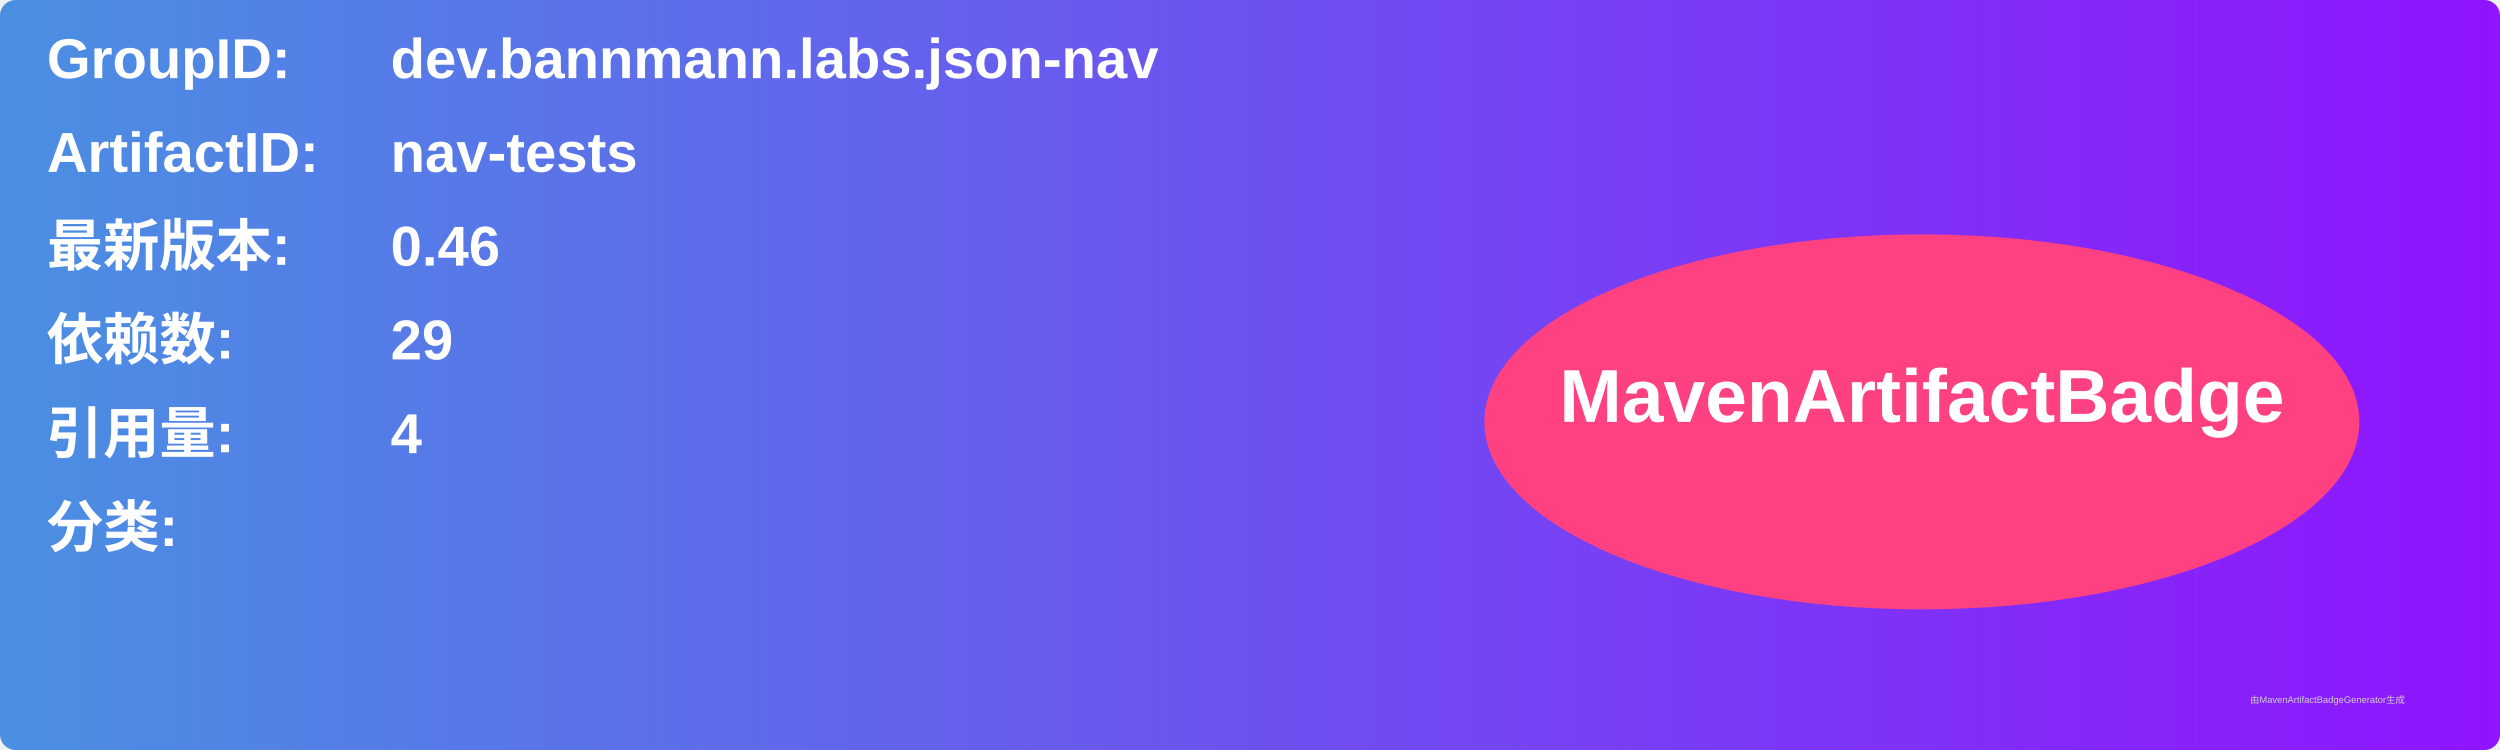
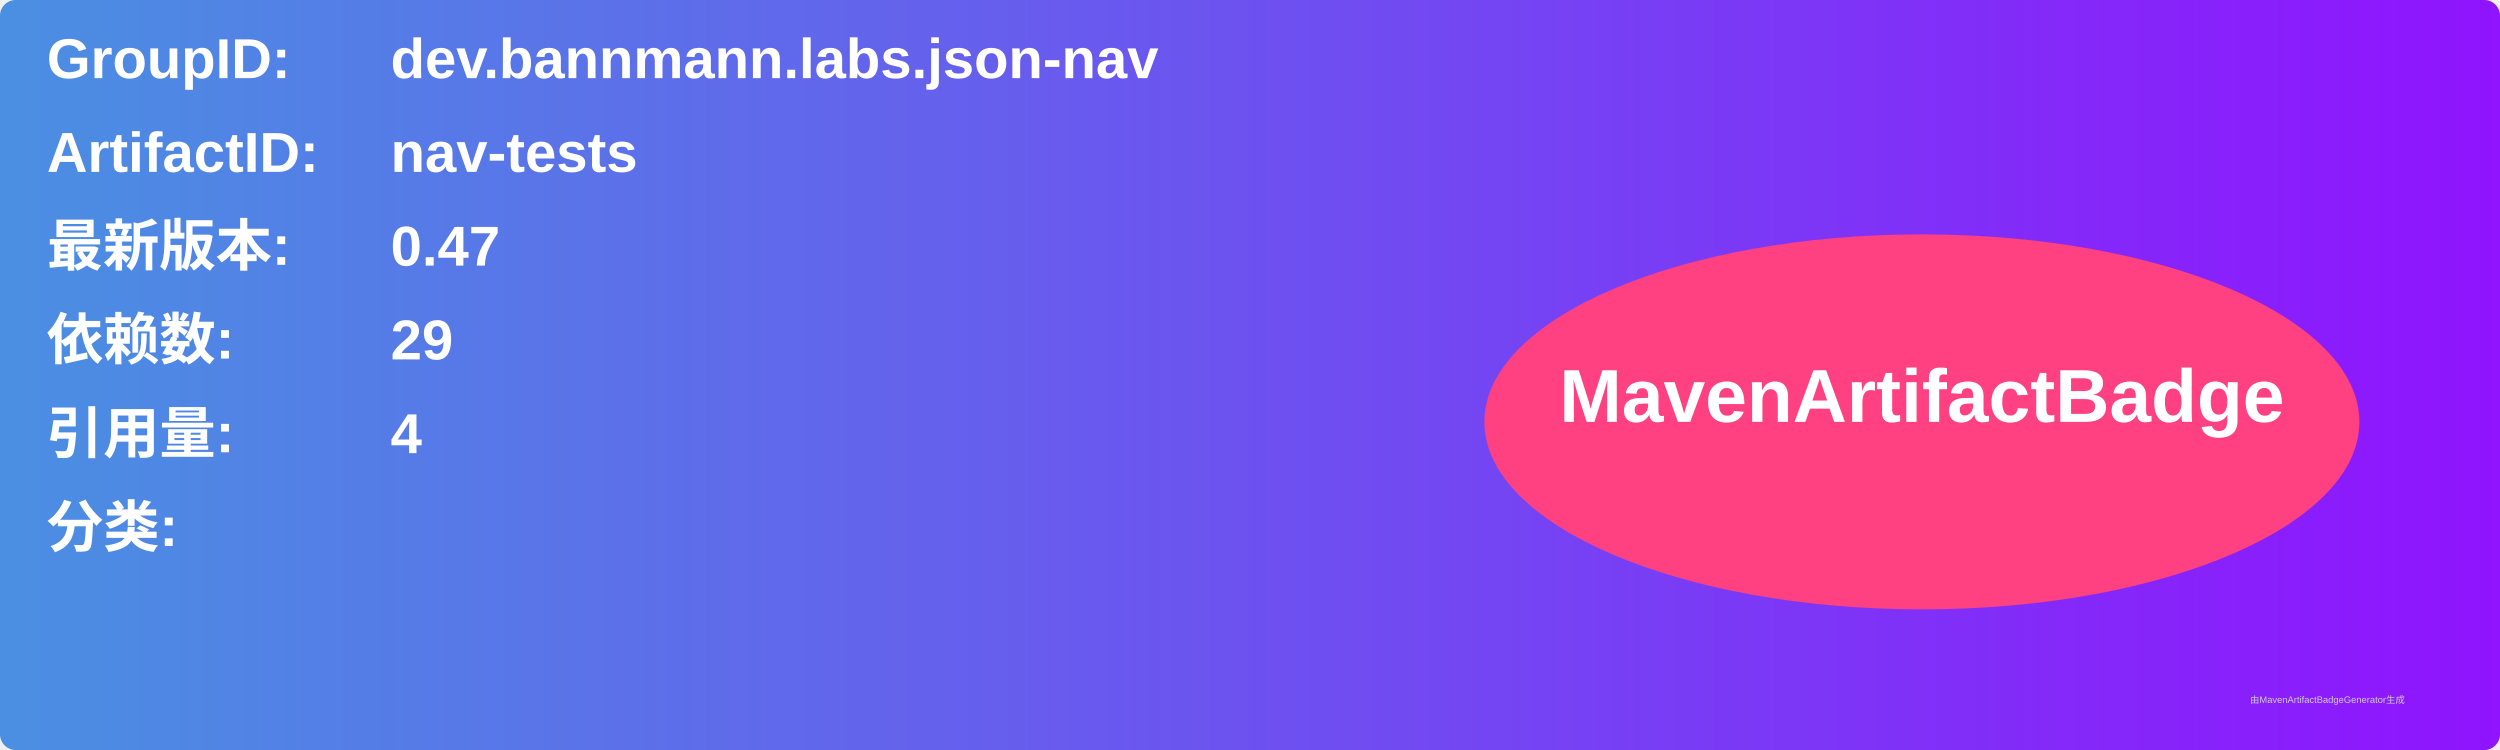
<svg xmlns="http://www.w3.org/2000/svg" width="800" height="240" viewBox="0 0 800 240">
  <linearGradient id="grad" x1="0%" y1="0%" x2="100%" y2="0%">
    <stop offset="0%" stop-color="#4a90e2" />
    <stop offset="100%" stop-color="#9013fe" />
  </linearGradient>
  <rect width="100%" height="100%" rx="5" ry="5" fill="url(#grad)" />
  <g transform="translate(15, 15)">
    <text x="0" y="10" font-family="Arial" font-size="18" fill="white" font-weight="bold" width="260">GroupID:</text>
    <text x="110" y="10" font-family="Arial" font-size="18" fill="white" font-weight="bold" width="460">dev.bannmann.labs.json-nav</text>
    <text x="0" y="40" font-family="Arial" font-size="18" fill="white" font-weight="bold" width="260">ArtifactID:</text>
    <text x="110" y="40" font-family="Arial" font-size="18" fill="white" font-weight="bold" width="460">nav-tests</text>
    <text x="0" y="70" font-family="Arial" font-size="18" fill="white" font-weight="bold">最新版本:</text>
    <text x="110" y="70" font-family="Arial" font-size="18" fill="white" font-weight="bold">
-       <tspan font-weight="bold">0.46</tspan>
+       <tspan font-weight="bold">0.47</tspan>
    </text>
    <text x="0" y="100" font-family="Arial" font-size="18" fill="white" font-weight="bold">依赖数: </text>
    <text x="110" y="100" font-family="Arial" font-size="18" fill="white">
      <tspan font-weight="bold">29</tspan>
    </text>
    <text x="0" y="130" font-family="Arial" font-size="18" fill="white" font-weight="bold">引用量: </text>
    <text x="110" y="130" font-family="Arial" font-size="18" fill="white">
      <tspan font-weight="bold">4</tspan>
    </text>
    <text x="0" y="160" font-family="Arial" font-size="18" fill="white" font-weight="bold">分类:</text>
    <text x="10" y="190" font-family="Arial" font-size="10" fill="white">
      <tspan font-weight="bold" />
    </text>
    <ellipse cx="600" cy="120" rx="140" ry="60" fill="#ff4081" />
    <text x="600" y="120" text-anchor="middle" font-family="Arial" font-size="24" fill="white" font-weight="bold">MavenArtifactBadge</text>
  </g>
  <text x="720" y="225" font-family="Arial" font-size="3" fill="#d0d0d0">由MavenArtifactBadgeGenerator生成</text>
</svg>
